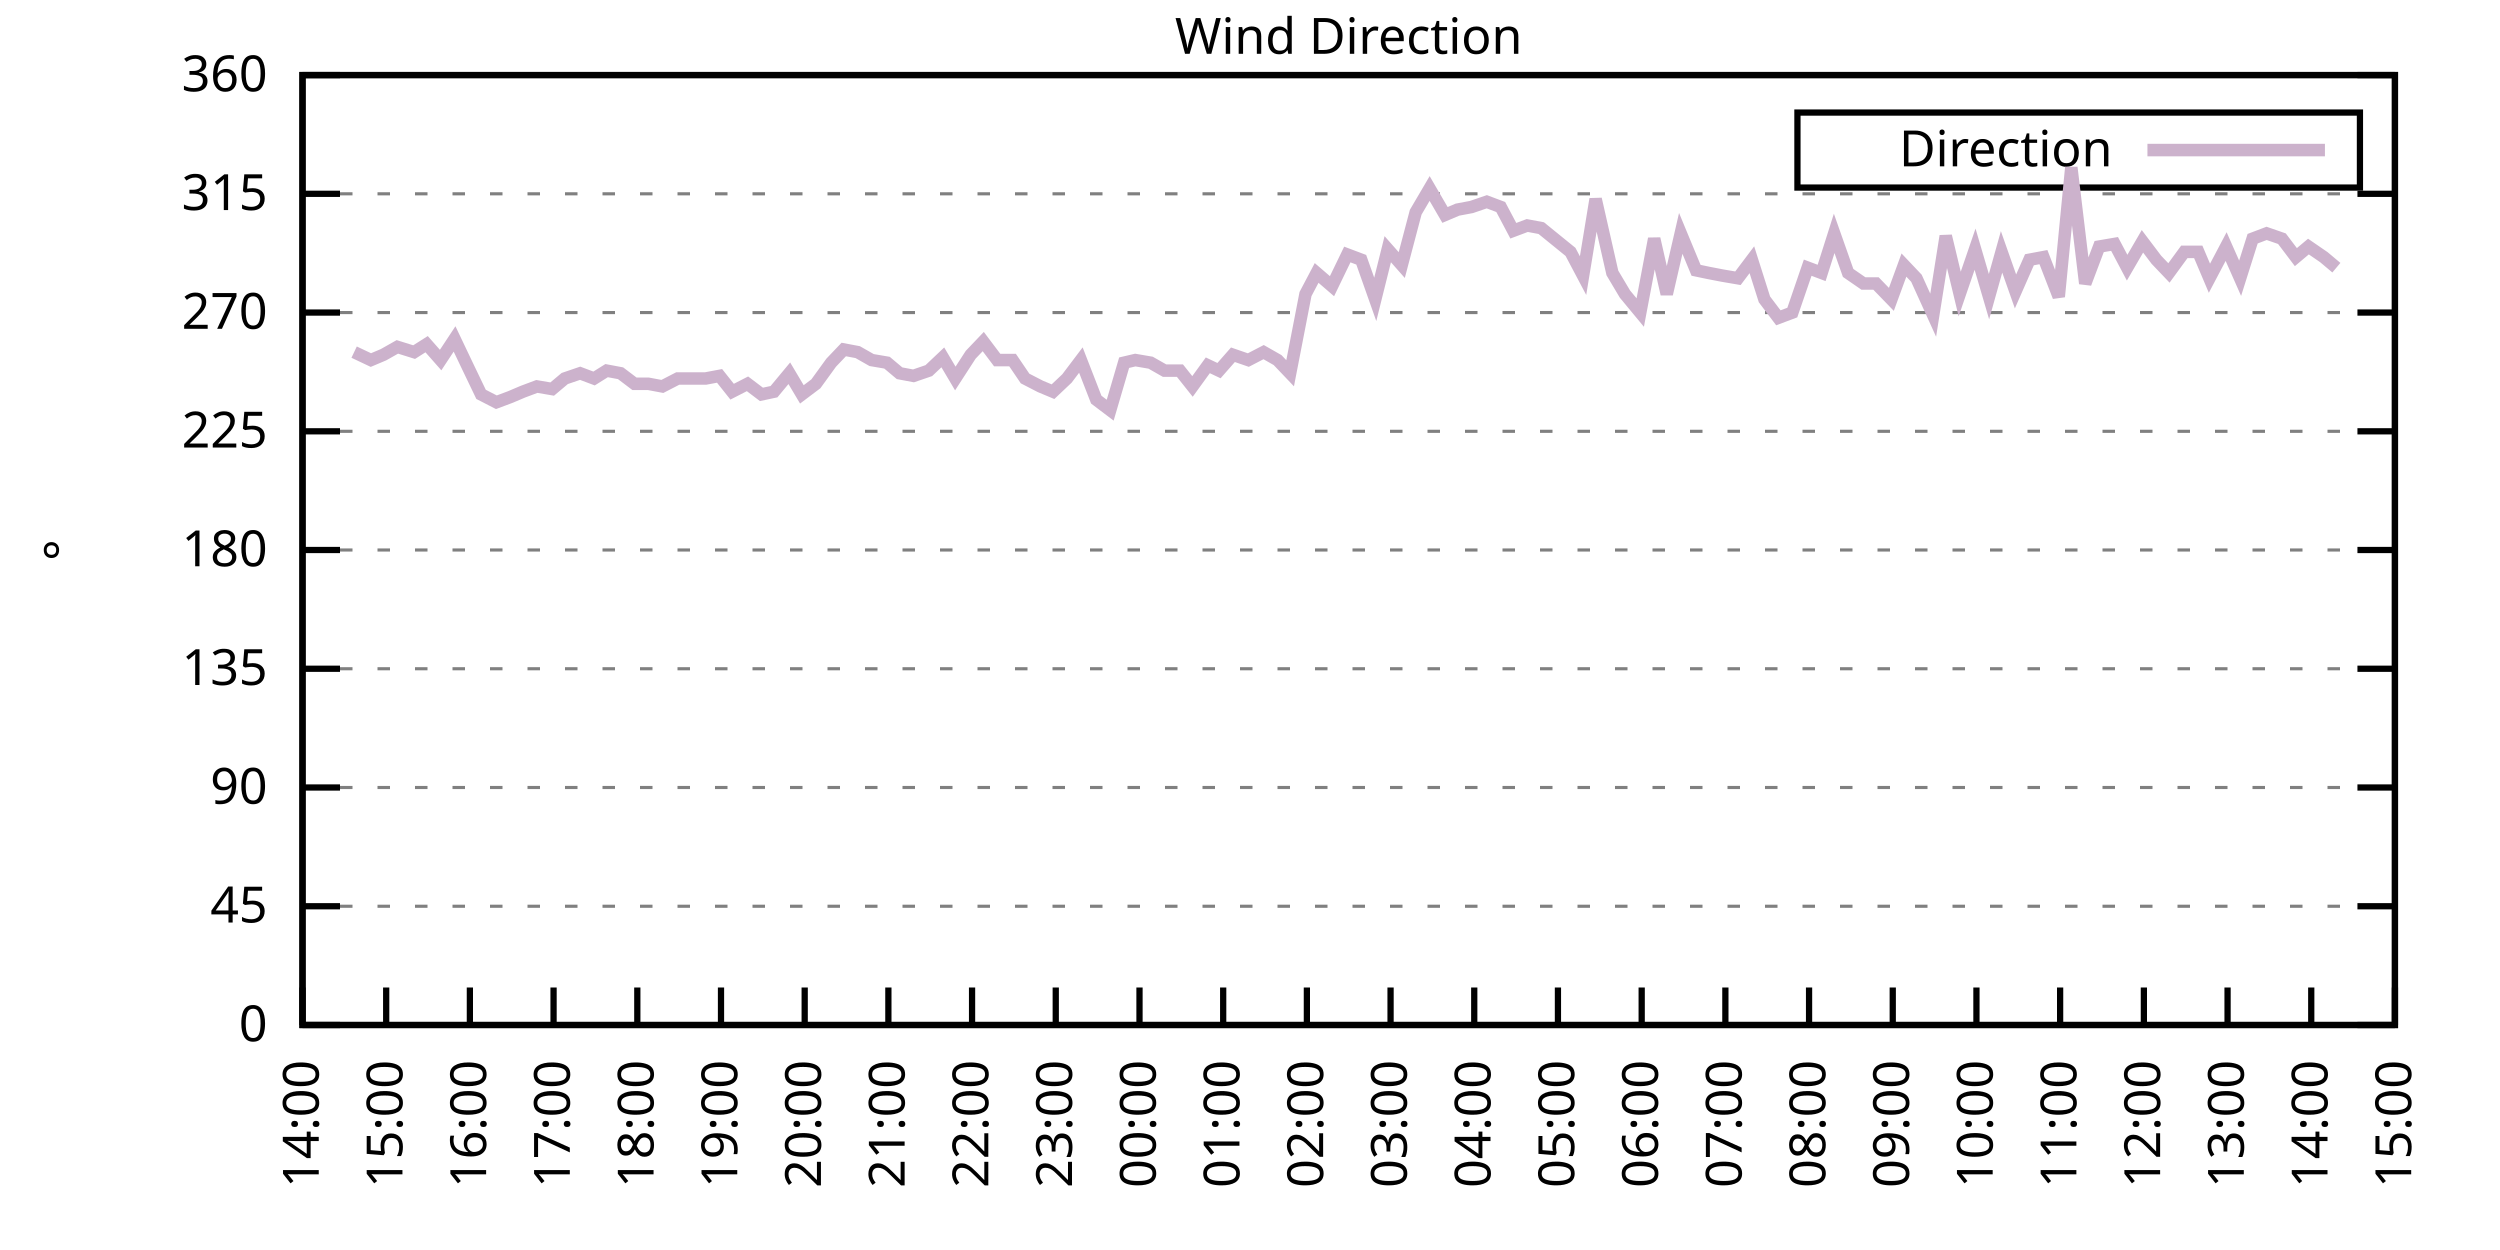
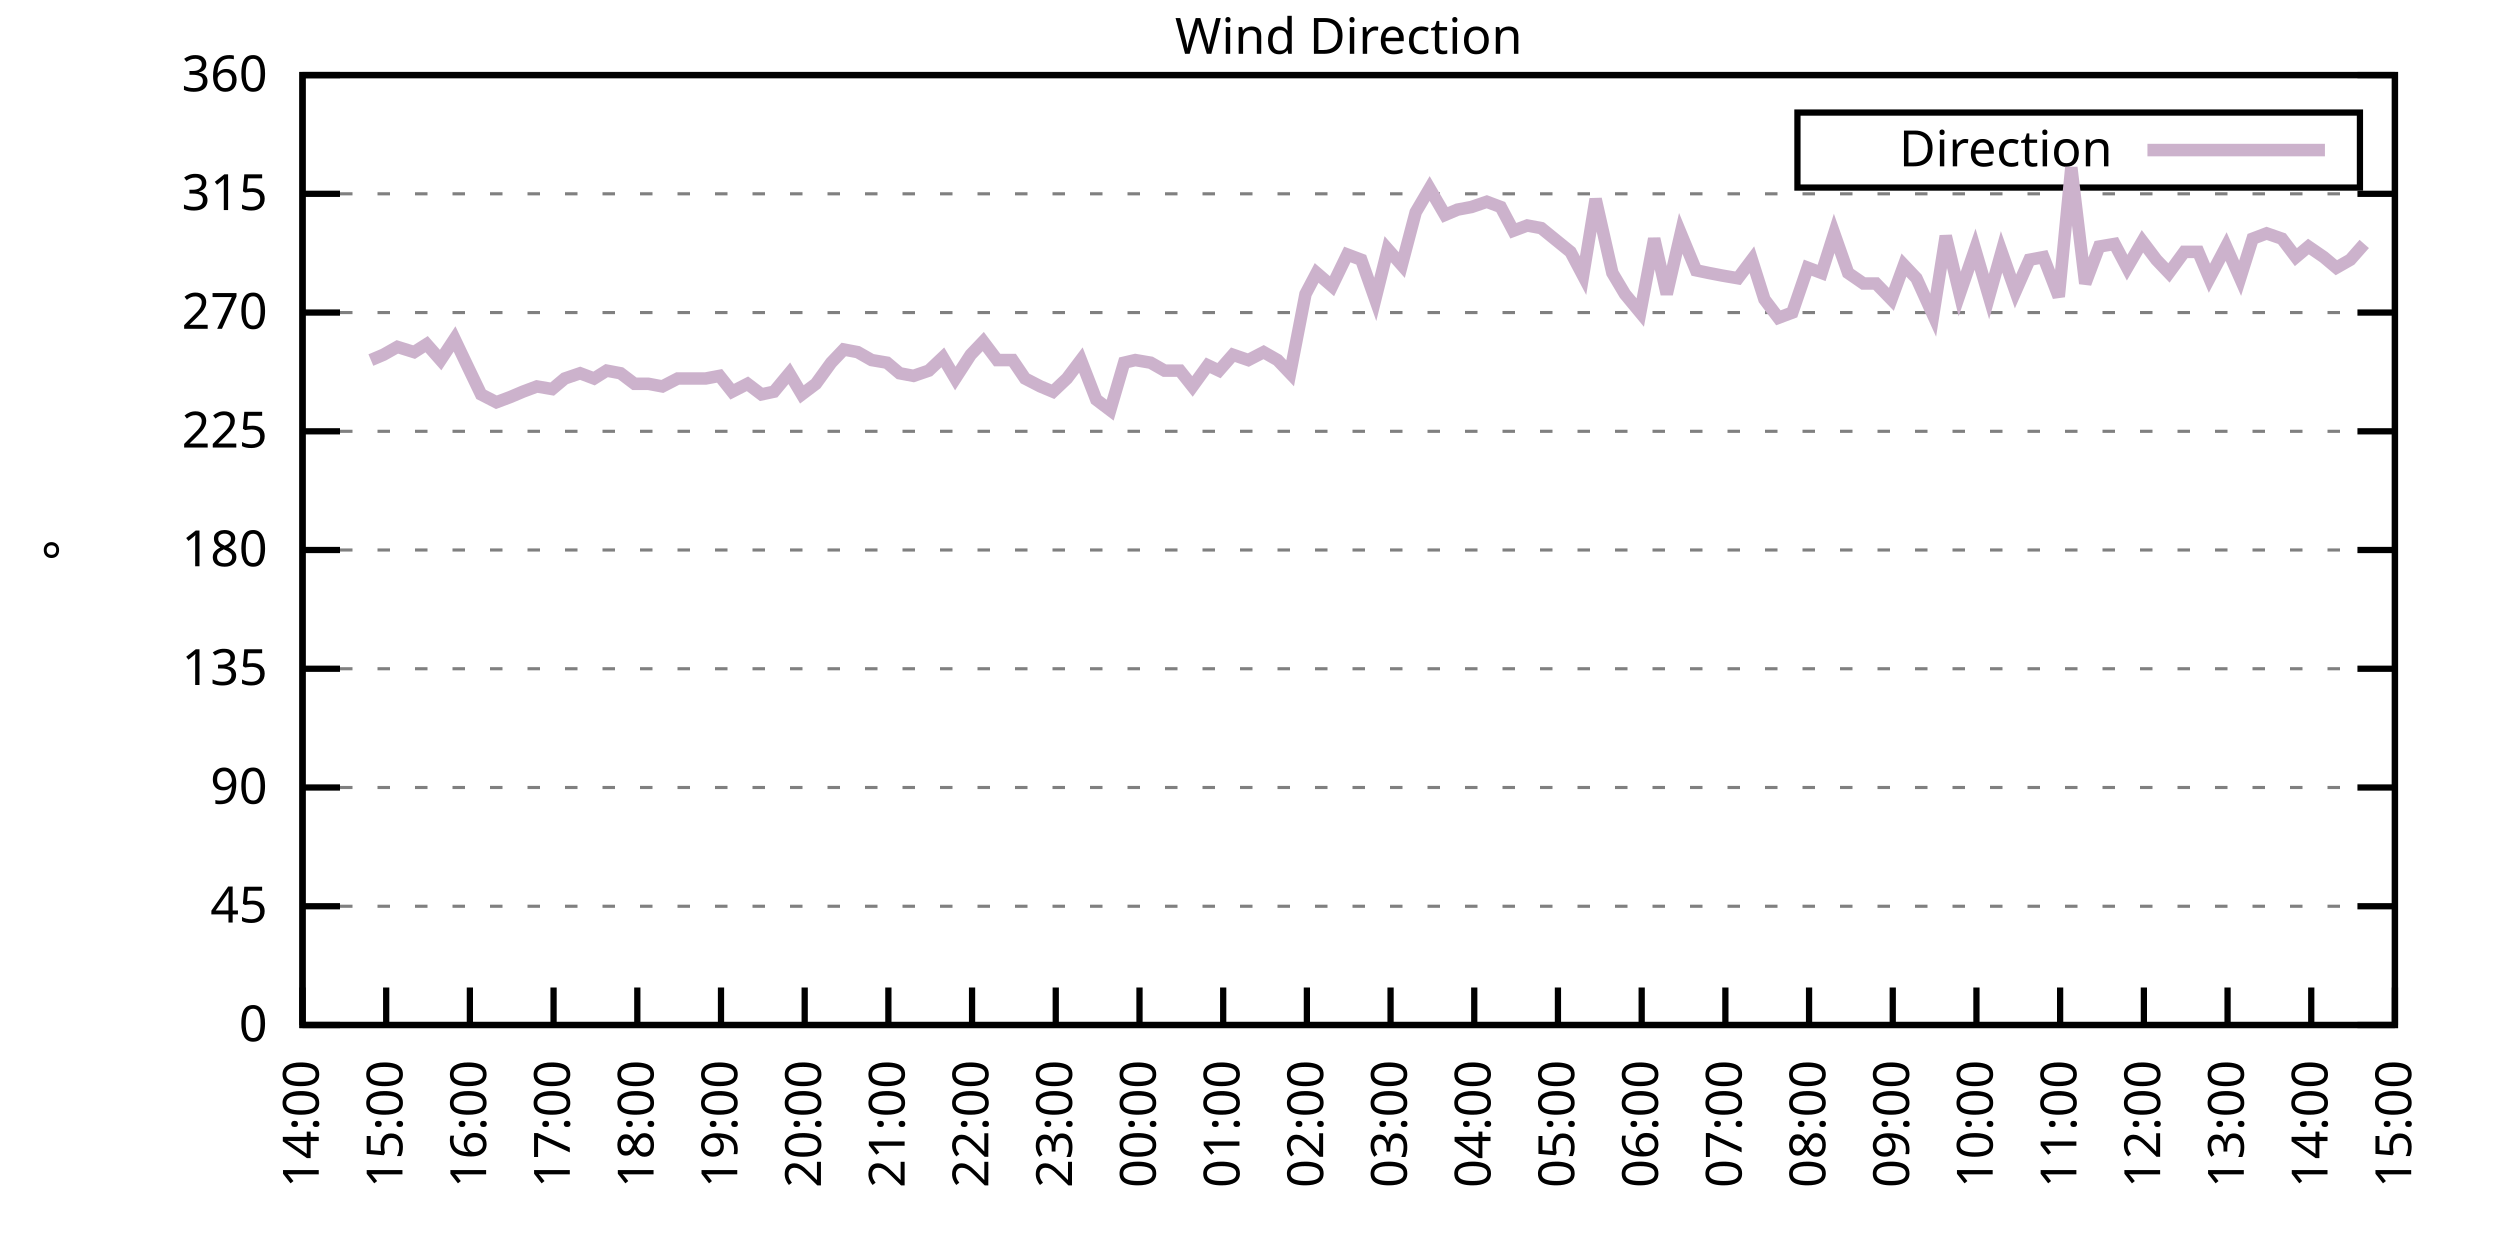
<svg xmlns="http://www.w3.org/2000/svg" xmlns:xlink="http://www.w3.org/1999/xlink" width="400" height="200" viewBox="0 0 400 200">
  <g id="gnuplot_canvas">
    <rect x="0" y="0" width="400" height="200" fill="none" />
    <defs>
      <circle id="gpDot" r="0.5" stroke-width="0.5" stroke="currentColor" />
      <path id="gpPt0" stroke-width="0.333" stroke="currentColor" d="M-1,0 h2 M0,-1 v2" />
      <path id="gpPt1" stroke-width="0.333" stroke="currentColor" d="M-1,-1 L1,1 M1,-1 L-1,1" />
      <path id="gpPt2" stroke-width="0.333" stroke="currentColor" d="M-1,0 L1,0 M0,-1 L0,1 M-1,-1 L1,1 M-1,1 L1,-1" />
      <rect id="gpPt3" stroke-width="0.333" stroke="currentColor" x="-1" y="-1" width="2" height="2" />
      <rect id="gpPt4" stroke-width="0.333" stroke="currentColor" fill="currentColor" x="-1" y="-1" width="2" height="2" />
      <circle id="gpPt5" stroke-width="0.333" stroke="currentColor" cx="0" cy="0" r="1" />
      <use xlink:href="#gpPt5" id="gpPt6" fill="currentColor" stroke="none" />
      <path id="gpPt7" stroke-width="0.333" stroke="currentColor" d="M0,-1.33 L-1.33,0.67 L1.33,0.67 z" />
      <use xlink:href="#gpPt7" id="gpPt8" fill="currentColor" stroke="none" />
      <use xlink:href="#gpPt7" id="gpPt9" stroke="currentColor" transform="rotate(180)" />
      <use xlink:href="#gpPt9" id="gpPt10" fill="currentColor" stroke="none" />
      <use xlink:href="#gpPt3" id="gpPt11" stroke="currentColor" transform="rotate(45)" />
      <use xlink:href="#gpPt11" id="gpPt12" fill="currentColor" stroke="none" />
      <path id="gpPt13" stroke-width="0.333" stroke="currentColor" d="M0,1.330 L1.265,0.411 L0.782,-1.067 L-0.782,-1.076 L-1.265,0.411 z" />
      <use xlink:href="#gpPt13" id="gpPt14" fill="currentColor" stroke="none" />
      <filter id="textbox" filterUnits="objectBoundingBox" x="0" y="0" height="1" width="1">
        <feFlood flood-color="white" flood-opacity="1" result="bgnd" />
        <feComposite in="SourceGraphic" in2="bgnd" operator="atop" />
      </filter>
      <filter id="greybox" filterUnits="objectBoundingBox" x="0" y="0" height="1" width="1">
        <feFlood flood-color="lightgrey" flood-opacity="1" result="grey" />
        <feComposite in="SourceGraphic" in2="grey" operator="atop" />
      </filter>
    </defs>
    <g fill="none" color="white" stroke="currentColor" stroke-width="1.00" stroke-linecap="butt" stroke-linejoin="miter">
</g>
    <g fill="none" color="black" stroke="currentColor" stroke-width="1.00" stroke-linecap="butt" stroke-linejoin="miter">
      <g stroke="none" shape-rendering="crispEdges">
        <polygon fill="rgb(255, 255, 255)" points="48.40,164.00 383.18,164.00 383.18,12.02 48.40,12.02 " />
      </g>
    </g>
    <g fill="none" color="black" stroke="currentColor" stroke-width="1.00" stroke-linecap="butt" stroke-linejoin="miter">
</g>
    <g fill="none" color="black" stroke="black" stroke-width="0.50" stroke-linecap="butt" stroke-linejoin="miter">
</g>
    <g fill="none" color="gray" stroke="currentColor" stroke-width="0.50" stroke-linecap="butt" stroke-linejoin="miter">
      <path stroke="gray" stroke-dasharray="2,4" class="gridline" d="M48.40,164.00 L383.19,164.00  " />
    </g>
    <g fill="none" color="gray" stroke="gray" stroke-width="1.00" stroke-linecap="butt" stroke-linejoin="miter">
</g>
    <g fill="none" color="black" stroke="currentColor" stroke-width="1.00" stroke-linecap="butt" stroke-linejoin="miter">
      <path stroke="black" d="M48.40,164.00 L54.40,164.00 M383.19,164.00 L377.19,164.00  " />
      <g transform="translate(42.80,166.60)" stroke="none" fill="black" font-family="Sans" font-size="8.00" text-anchor="end">
        <text>
          <tspan font-family="Sans"> 0</tspan>
        </text>
      </g>
    </g>
    <g fill="none" color="black" stroke="currentColor" stroke-width="1.00" stroke-linecap="butt" stroke-linejoin="miter">
</g>
    <g fill="none" color="black" stroke="black" stroke-width="0.50" stroke-linecap="butt" stroke-linejoin="miter">
</g>
    <g fill="none" color="gray" stroke="currentColor" stroke-width="0.50" stroke-linecap="butt" stroke-linejoin="miter">
      <path stroke="gray" stroke-dasharray="2,4" class="gridline" d="M48.40,145.00 L383.19,145.00  " />
    </g>
    <g fill="none" color="gray" stroke="gray" stroke-width="1.00" stroke-linecap="butt" stroke-linejoin="miter">
</g>
    <g fill="none" color="black" stroke="currentColor" stroke-width="1.00" stroke-linecap="butt" stroke-linejoin="miter">
      <path stroke="black" d="M48.40,145.00 L54.40,145.00 M383.19,145.00 L377.19,145.00  " />
      <g transform="translate(42.80,147.60)" stroke="none" fill="black" font-family="Sans" font-size="8.00" text-anchor="end">
        <text>
          <tspan font-family="Sans"> 45</tspan>
        </text>
      </g>
    </g>
    <g fill="none" color="black" stroke="currentColor" stroke-width="1.00" stroke-linecap="butt" stroke-linejoin="miter">
</g>
    <g fill="none" color="black" stroke="black" stroke-width="0.50" stroke-linecap="butt" stroke-linejoin="miter">
</g>
    <g fill="none" color="gray" stroke="currentColor" stroke-width="0.50" stroke-linecap="butt" stroke-linejoin="miter">
      <path stroke="gray" stroke-dasharray="2,4" class="gridline" d="M48.40,126.00 L383.19,126.00  " />
    </g>
    <g fill="none" color="gray" stroke="gray" stroke-width="1.00" stroke-linecap="butt" stroke-linejoin="miter">
</g>
    <g fill="none" color="black" stroke="currentColor" stroke-width="1.00" stroke-linecap="butt" stroke-linejoin="miter">
      <path stroke="black" d="M48.40,126.00 L54.40,126.00 M383.19,126.00 L377.19,126.00  " />
      <g transform="translate(42.80,128.60)" stroke="none" fill="black" font-family="Sans" font-size="8.00" text-anchor="end">
        <text>
          <tspan font-family="Sans"> 90</tspan>
        </text>
      </g>
    </g>
    <g fill="none" color="black" stroke="currentColor" stroke-width="1.00" stroke-linecap="butt" stroke-linejoin="miter">
</g>
    <g fill="none" color="black" stroke="black" stroke-width="0.50" stroke-linecap="butt" stroke-linejoin="miter">
</g>
    <g fill="none" color="gray" stroke="currentColor" stroke-width="0.50" stroke-linecap="butt" stroke-linejoin="miter">
      <path stroke="gray" stroke-dasharray="2,4" class="gridline" d="M48.40,107.00 L383.19,107.00  " />
    </g>
    <g fill="none" color="gray" stroke="gray" stroke-width="1.00" stroke-linecap="butt" stroke-linejoin="miter">
</g>
    <g fill="none" color="black" stroke="currentColor" stroke-width="1.00" stroke-linecap="butt" stroke-linejoin="miter">
      <path stroke="black" d="M48.40,107.00 L54.40,107.00 M383.19,107.00 L377.19,107.00  " />
      <g transform="translate(42.80,109.60)" stroke="none" fill="black" font-family="Sans" font-size="8.00" text-anchor="end">
        <text>
          <tspan font-family="Sans"> 135</tspan>
        </text>
      </g>
    </g>
    <g fill="none" color="black" stroke="currentColor" stroke-width="1.00" stroke-linecap="butt" stroke-linejoin="miter">
</g>
    <g fill="none" color="black" stroke="black" stroke-width="0.50" stroke-linecap="butt" stroke-linejoin="miter">
</g>
    <g fill="none" color="gray" stroke="currentColor" stroke-width="0.50" stroke-linecap="butt" stroke-linejoin="miter">
      <path stroke="gray" stroke-dasharray="2,4" class="gridline" d="M48.40,88.00 L383.19,88.00  " />
    </g>
    <g fill="none" color="gray" stroke="gray" stroke-width="1.00" stroke-linecap="butt" stroke-linejoin="miter">
</g>
    <g fill="none" color="black" stroke="currentColor" stroke-width="1.00" stroke-linecap="butt" stroke-linejoin="miter">
      <path stroke="black" d="M48.40,88.00 L54.40,88.00 M383.19,88.00 L377.19,88.00  " />
      <g transform="translate(42.80,90.60)" stroke="none" fill="black" font-family="Sans" font-size="8.00" text-anchor="end">
        <text>
          <tspan font-family="Sans"> 180</tspan>
        </text>
      </g>
    </g>
    <g fill="none" color="black" stroke="currentColor" stroke-width="1.00" stroke-linecap="butt" stroke-linejoin="miter">
</g>
    <g fill="none" color="black" stroke="black" stroke-width="0.50" stroke-linecap="butt" stroke-linejoin="miter">
</g>
    <g fill="none" color="gray" stroke="currentColor" stroke-width="0.50" stroke-linecap="butt" stroke-linejoin="miter">
      <path stroke="gray" stroke-dasharray="2,4" class="gridline" d="M48.40,69.01 L383.19,69.01  " />
    </g>
    <g fill="none" color="gray" stroke="gray" stroke-width="1.00" stroke-linecap="butt" stroke-linejoin="miter">
</g>
    <g fill="none" color="black" stroke="currentColor" stroke-width="1.00" stroke-linecap="butt" stroke-linejoin="miter">
      <path stroke="black" d="M48.40,69.01 L54.40,69.01 M383.19,69.01 L377.19,69.01  " />
      <g transform="translate(42.80,71.61)" stroke="none" fill="black" font-family="Sans" font-size="8.00" text-anchor="end">
        <text>
          <tspan font-family="Sans"> 225</tspan>
        </text>
      </g>
    </g>
    <g fill="none" color="black" stroke="currentColor" stroke-width="1.00" stroke-linecap="butt" stroke-linejoin="miter">
</g>
    <g fill="none" color="black" stroke="black" stroke-width="0.50" stroke-linecap="butt" stroke-linejoin="miter">
</g>
    <g fill="none" color="gray" stroke="currentColor" stroke-width="0.50" stroke-linecap="butt" stroke-linejoin="miter">
      <path stroke="gray" stroke-dasharray="2,4" class="gridline" d="M48.40,50.01 L383.19,50.01  " />
    </g>
    <g fill="none" color="gray" stroke="gray" stroke-width="1.00" stroke-linecap="butt" stroke-linejoin="miter">
</g>
    <g fill="none" color="black" stroke="currentColor" stroke-width="1.00" stroke-linecap="butt" stroke-linejoin="miter">
      <path stroke="black" d="M48.40,50.01 L54.40,50.01 M383.19,50.01 L377.19,50.01  " />
      <g transform="translate(42.80,52.61)" stroke="none" fill="black" font-family="Sans" font-size="8.00" text-anchor="end">
        <text>
          <tspan font-family="Sans"> 270</tspan>
        </text>
      </g>
    </g>
    <g fill="none" color="black" stroke="currentColor" stroke-width="1.00" stroke-linecap="butt" stroke-linejoin="miter">
</g>
    <g fill="none" color="black" stroke="black" stroke-width="0.50" stroke-linecap="butt" stroke-linejoin="miter">
</g>
    <g fill="none" color="gray" stroke="currentColor" stroke-width="0.50" stroke-linecap="butt" stroke-linejoin="miter">
      <path stroke="gray" stroke-dasharray="2,4" class="gridline" d="M48.40,31.01 L383.19,31.01  " />
    </g>
    <g fill="none" color="gray" stroke="gray" stroke-width="1.00" stroke-linecap="butt" stroke-linejoin="miter">
</g>
    <g fill="none" color="black" stroke="currentColor" stroke-width="1.00" stroke-linecap="butt" stroke-linejoin="miter">
      <path stroke="black" d="M48.40,31.01 L54.40,31.01 M383.19,31.01 L377.19,31.01  " />
      <g transform="translate(42.80,33.61)" stroke="none" fill="black" font-family="Sans" font-size="8.00" text-anchor="end">
        <text>
          <tspan font-family="Sans"> 315</tspan>
        </text>
      </g>
    </g>
    <g fill="none" color="black" stroke="currentColor" stroke-width="1.00" stroke-linecap="butt" stroke-linejoin="miter">
</g>
    <g fill="none" color="black" stroke="black" stroke-width="0.50" stroke-linecap="butt" stroke-linejoin="miter">
</g>
    <g fill="none" color="gray" stroke="currentColor" stroke-width="0.50" stroke-linecap="butt" stroke-linejoin="miter">
      <path stroke="gray" stroke-dasharray="2,4" class="gridline" d="M48.40,12.01 L383.19,12.01  " />
    </g>
    <g fill="none" color="gray" stroke="gray" stroke-width="1.00" stroke-linecap="butt" stroke-linejoin="miter">
</g>
    <g fill="none" color="black" stroke="currentColor" stroke-width="1.00" stroke-linecap="butt" stroke-linejoin="miter">
      <path stroke="black" d="M48.40,12.01 L54.40,12.01 M383.19,12.01 L377.19,12.01  " />
      <g transform="translate(42.80,14.61)" stroke="none" fill="black" font-family="Sans" font-size="8.00" text-anchor="end">
        <text>
          <tspan font-family="Sans"> 360</tspan>
        </text>
      </g>
    </g>
    <g fill="none" color="black" stroke="currentColor" stroke-width="1.00" stroke-linecap="butt" stroke-linejoin="miter">
      <path stroke="black" d="M48.40,164.00 L48.40,158.00  " />
      <g transform="translate(51.00,169.60) rotate(270.00)" stroke="none" fill="black" font-family="Sans" font-size="8.00" text-anchor="end">
        <text>
          <tspan font-family="Sans">14:00</tspan>
        </text>
      </g>
    </g>
    <g fill="none" color="black" stroke="currentColor" stroke-width="1.00" stroke-linecap="butt" stroke-linejoin="miter">
      <path stroke="black" d="M61.79,164.00 L61.79,158.00  " />
      <g transform="translate(64.39,169.60) rotate(270.00)" stroke="none" fill="black" font-family="Sans" font-size="8.00" text-anchor="end">
        <text>
          <tspan font-family="Sans">15:00</tspan>
        </text>
      </g>
    </g>
    <g fill="none" color="black" stroke="currentColor" stroke-width="1.00" stroke-linecap="butt" stroke-linejoin="miter">
      <path stroke="black" d="M75.18,164.00 L75.18,158.00  " />
      <g transform="translate(77.78,169.60) rotate(270.00)" stroke="none" fill="black" font-family="Sans" font-size="8.00" text-anchor="end">
        <text>
          <tspan font-family="Sans">16:00</tspan>
        </text>
      </g>
    </g>
    <g fill="none" color="black" stroke="currentColor" stroke-width="1.00" stroke-linecap="butt" stroke-linejoin="miter">
      <path stroke="black" d="M88.57,164.00 L88.57,158.00  " />
      <g transform="translate(91.17,169.60) rotate(270.00)" stroke="none" fill="black" font-family="Sans" font-size="8.00" text-anchor="end">
        <text>
          <tspan font-family="Sans">17:00</tspan>
        </text>
      </g>
    </g>
    <g fill="none" color="black" stroke="currentColor" stroke-width="1.00" stroke-linecap="butt" stroke-linejoin="miter">
      <path stroke="black" d="M101.97,164.00 L101.97,158.00  " />
      <g transform="translate(104.57,169.60) rotate(270.00)" stroke="none" fill="black" font-family="Sans" font-size="8.00" text-anchor="end">
        <text>
          <tspan font-family="Sans">18:00</tspan>
        </text>
      </g>
    </g>
    <g fill="none" color="black" stroke="currentColor" stroke-width="1.00" stroke-linecap="butt" stroke-linejoin="miter">
      <path stroke="black" d="M115.36,164.00 L115.36,158.00  " />
      <g transform="translate(117.96,169.60) rotate(270.00)" stroke="none" fill="black" font-family="Sans" font-size="8.00" text-anchor="end">
        <text>
          <tspan font-family="Sans">19:00</tspan>
        </text>
      </g>
    </g>
    <g fill="none" color="black" stroke="currentColor" stroke-width="1.00" stroke-linecap="butt" stroke-linejoin="miter">
      <path stroke="black" d="M128.75,164.00 L128.75,158.00  " />
      <g transform="translate(131.35,169.60) rotate(270.00)" stroke="none" fill="black" font-family="Sans" font-size="8.00" text-anchor="end">
        <text>
          <tspan font-family="Sans">20:00</tspan>
        </text>
      </g>
    </g>
    <g fill="none" color="black" stroke="currentColor" stroke-width="1.00" stroke-linecap="butt" stroke-linejoin="miter">
      <path stroke="black" d="M142.14,164.00 L142.14,158.00  " />
      <g transform="translate(144.74,169.60) rotate(270.00)" stroke="none" fill="black" font-family="Sans" font-size="8.00" text-anchor="end">
        <text>
          <tspan font-family="Sans">21:00</tspan>
        </text>
      </g>
    </g>
    <g fill="none" color="black" stroke="currentColor" stroke-width="1.00" stroke-linecap="butt" stroke-linejoin="miter">
      <path stroke="black" d="M155.53,164.00 L155.53,158.00  " />
      <g transform="translate(158.13,169.60) rotate(270.00)" stroke="none" fill="black" font-family="Sans" font-size="8.00" text-anchor="end">
        <text>
          <tspan font-family="Sans">22:00</tspan>
        </text>
      </g>
    </g>
    <g fill="none" color="black" stroke="currentColor" stroke-width="1.00" stroke-linecap="butt" stroke-linejoin="miter">
      <path stroke="black" d="M168.92,164.00 L168.92,158.00  " />
      <g transform="translate(171.52,169.60) rotate(270.00)" stroke="none" fill="black" font-family="Sans" font-size="8.00" text-anchor="end">
        <text>
          <tspan font-family="Sans">23:00</tspan>
        </text>
      </g>
    </g>
    <g fill="none" color="black" stroke="currentColor" stroke-width="1.00" stroke-linecap="butt" stroke-linejoin="miter">
      <path stroke="black" d="M182.32,164.00 L182.32,158.00  " />
      <g transform="translate(184.92,169.60) rotate(270.00)" stroke="none" fill="black" font-family="Sans" font-size="8.00" text-anchor="end">
        <text>
          <tspan font-family="Sans">00:00</tspan>
        </text>
      </g>
    </g>
    <g fill="none" color="black" stroke="currentColor" stroke-width="1.00" stroke-linecap="butt" stroke-linejoin="miter">
      <path stroke="black" d="M195.71,164.00 L195.71,158.00  " />
      <g transform="translate(198.31,169.60) rotate(270.00)" stroke="none" fill="black" font-family="Sans" font-size="8.00" text-anchor="end">
        <text>
          <tspan font-family="Sans">01:00</tspan>
        </text>
      </g>
    </g>
    <g fill="none" color="black" stroke="currentColor" stroke-width="1.00" stroke-linecap="butt" stroke-linejoin="miter">
      <path stroke="black" d="M209.10,164.00 L209.10,158.00  " />
      <g transform="translate(211.70,169.60) rotate(270.00)" stroke="none" fill="black" font-family="Sans" font-size="8.00" text-anchor="end">
        <text>
          <tspan font-family="Sans">02:00</tspan>
        </text>
      </g>
    </g>
    <g fill="none" color="black" stroke="currentColor" stroke-width="1.00" stroke-linecap="butt" stroke-linejoin="miter">
      <path stroke="black" d="M222.49,164.00 L222.49,158.00  " />
      <g transform="translate(225.09,169.60) rotate(270.00)" stroke="none" fill="black" font-family="Sans" font-size="8.00" text-anchor="end">
        <text>
          <tspan font-family="Sans">03:00</tspan>
        </text>
      </g>
    </g>
    <g fill="none" color="black" stroke="currentColor" stroke-width="1.00" stroke-linecap="butt" stroke-linejoin="miter">
      <path stroke="black" d="M235.88,164.00 L235.88,158.00  " />
      <g transform="translate(238.48,169.60) rotate(270.00)" stroke="none" fill="black" font-family="Sans" font-size="8.00" text-anchor="end">
        <text>
          <tspan font-family="Sans">04:00</tspan>
        </text>
      </g>
    </g>
    <g fill="none" color="black" stroke="currentColor" stroke-width="1.00" stroke-linecap="butt" stroke-linejoin="miter">
      <path stroke="black" d="M249.27,164.00 L249.27,158.00  " />
      <g transform="translate(251.87,169.60) rotate(270.00)" stroke="none" fill="black" font-family="Sans" font-size="8.00" text-anchor="end">
        <text>
          <tspan font-family="Sans">05:00</tspan>
        </text>
      </g>
    </g>
    <g fill="none" color="black" stroke="currentColor" stroke-width="1.00" stroke-linecap="butt" stroke-linejoin="miter">
      <path stroke="black" d="M262.67,164.00 L262.67,158.00  " />
      <g transform="translate(265.27,169.60) rotate(270.00)" stroke="none" fill="black" font-family="Sans" font-size="8.00" text-anchor="end">
        <text>
          <tspan font-family="Sans">06:00</tspan>
        </text>
      </g>
    </g>
    <g fill="none" color="black" stroke="currentColor" stroke-width="1.00" stroke-linecap="butt" stroke-linejoin="miter">
      <path stroke="black" d="M276.06,164.00 L276.06,158.00  " />
      <g transform="translate(278.66,169.60) rotate(270.00)" stroke="none" fill="black" font-family="Sans" font-size="8.00" text-anchor="end">
        <text>
          <tspan font-family="Sans">07:00</tspan>
        </text>
      </g>
    </g>
    <g fill="none" color="black" stroke="currentColor" stroke-width="1.00" stroke-linecap="butt" stroke-linejoin="miter">
      <path stroke="black" d="M289.45,164.00 L289.45,158.00  " />
      <g transform="translate(292.05,169.60) rotate(270.00)" stroke="none" fill="black" font-family="Sans" font-size="8.00" text-anchor="end">
        <text>
          <tspan font-family="Sans">08:00</tspan>
        </text>
      </g>
    </g>
    <g fill="none" color="black" stroke="currentColor" stroke-width="1.00" stroke-linecap="butt" stroke-linejoin="miter">
      <path stroke="black" d="M302.84,164.00 L302.84,158.00  " />
      <g transform="translate(305.44,169.60) rotate(270.00)" stroke="none" fill="black" font-family="Sans" font-size="8.00" text-anchor="end">
        <text>
          <tspan font-family="Sans">09:00</tspan>
        </text>
      </g>
    </g>
    <g fill="none" color="black" stroke="currentColor" stroke-width="1.00" stroke-linecap="butt" stroke-linejoin="miter">
      <path stroke="black" d="M316.23,164.00 L316.23,158.00  " />
      <g transform="translate(318.83,169.60) rotate(270.00)" stroke="none" fill="black" font-family="Sans" font-size="8.00" text-anchor="end">
        <text>
          <tspan font-family="Sans">10:00</tspan>
        </text>
      </g>
    </g>
    <g fill="none" color="black" stroke="currentColor" stroke-width="1.00" stroke-linecap="butt" stroke-linejoin="miter">
      <path stroke="black" d="M329.62,164.00 L329.62,158.00  " />
      <g transform="translate(332.22,169.60) rotate(270.00)" stroke="none" fill="black" font-family="Sans" font-size="8.00" text-anchor="end">
        <text>
          <tspan font-family="Sans">11:00</tspan>
        </text>
      </g>
    </g>
    <g fill="none" color="black" stroke="currentColor" stroke-width="1.00" stroke-linecap="butt" stroke-linejoin="miter">
      <path stroke="black" d="M343.02,164.00 L343.02,158.00  " />
      <g transform="translate(345.62,169.60) rotate(270.00)" stroke="none" fill="black" font-family="Sans" font-size="8.00" text-anchor="end">
        <text>
          <tspan font-family="Sans">12:00</tspan>
        </text>
      </g>
    </g>
    <g fill="none" color="black" stroke="currentColor" stroke-width="1.00" stroke-linecap="butt" stroke-linejoin="miter">
      <path stroke="black" d="M356.41,164.00 L356.41,158.00  " />
      <g transform="translate(359.01,169.60) rotate(270.00)" stroke="none" fill="black" font-family="Sans" font-size="8.00" text-anchor="end">
        <text>
          <tspan font-family="Sans">13:00</tspan>
        </text>
      </g>
    </g>
    <g fill="none" color="black" stroke="currentColor" stroke-width="1.00" stroke-linecap="butt" stroke-linejoin="miter">
      <path stroke="black" d="M369.80,164.00 L369.80,158.00  " />
      <g transform="translate(372.40,169.60) rotate(270.00)" stroke="none" fill="black" font-family="Sans" font-size="8.00" text-anchor="end">
        <text>
          <tspan font-family="Sans">14:00</tspan>
        </text>
      </g>
    </g>
    <g fill="none" color="black" stroke="currentColor" stroke-width="1.00" stroke-linecap="butt" stroke-linejoin="miter">
      <path stroke="black" d="M383.19,164.00 L383.19,158.00  " />
      <g transform="translate(385.79,169.60) rotate(270.00)" stroke="none" fill="black" font-family="Sans" font-size="8.00" text-anchor="end">
        <text>
          <tspan font-family="Sans">15:00</tspan>
        </text>
      </g>
    </g>
    <g fill="none" color="black" stroke="currentColor" stroke-width="1.00" stroke-linecap="butt" stroke-linejoin="miter">
</g>
    <g fill="none" color="black" stroke="currentColor" stroke-width="1.00" stroke-linecap="butt" stroke-linejoin="miter">
      <path stroke="black" d="M48.40,12.01 L48.40,164.00 L383.19,164.00 L383.19,12.01 L48.40,12.01 Z  " />
    </g>
    <g fill="none" color="black" stroke="currentColor" stroke-width="1.00" stroke-linecap="butt" stroke-linejoin="miter">
</g>
    <g fill="none" color="black" stroke="currentColor" stroke-width="1.00" stroke-linecap="butt" stroke-linejoin="miter">
      <path stroke="black" d="M287.59,30.01 L287.59,18.01 L377.59,18.01 L377.59,30.01 L287.59,30.01 Z  " />
    </g>
    <g id="Wind_direction_plot_1">
      <g fill="none" color="white" stroke="black" stroke-width="2.00" stroke-linecap="butt" stroke-linejoin="miter">
</g>
      <g fill="none" color="black" stroke="currentColor" stroke-width="2.00" stroke-linecap="butt" stroke-linejoin="miter">
        <g transform="translate(337.99,26.61)" stroke="none" fill="black" font-family="Sans" font-size="8.00" text-anchor="end">
          <text>
            <tspan font-family="Sans">Direction</tspan>
          </text>
        </g>
      </g>
      <g fill="none" color="black" stroke="currentColor" stroke-width="2.00" stroke-linecap="butt" stroke-linejoin="miter">
-         <path stroke="rgb(204, 178, 204)" d="M343.59,24.01 L371.99,24.01 M56.66,56.34 L59.34,57.61 L61.35,56.76 L63.58,55.50 L66.26,56.34 L68.26,55.07   L70.50,57.61 L72.73,54.23 L74.74,58.45 L76.97,63.10 L79.42,64.36 L81.66,63.52 L83.66,62.67 L85.90,61.83   L88.35,62.25 L90.36,60.56 L92.82,59.72 L95.05,60.56 L97.06,59.30 L99.29,59.72 L101.52,61.41 L103.75,61.41   L105.98,61.83 L108.44,60.56 L110.45,60.56 L112.90,60.56 L115.13,60.14 L117.14,62.67 L119.60,61.41 L121.83,63.10   L123.84,62.67 L126.29,59.72 L128.30,63.10 L130.54,61.41 L132.99,58.03 L135.00,55.92 L137.23,56.34 L139.46,57.61   L141.92,58.03 L143.93,59.72 L146.16,60.14 L148.61,59.30 L150.85,57.18 L152.85,60.56 L155.31,56.76 L157.32,54.65   L159.55,57.61 L162.01,57.61 L164.01,60.56 L166.47,61.83 L168.48,62.67 L170.71,60.56 L172.94,57.61 L175.40,63.94   L177.63,65.63 L179.86,58.03 L181.65,57.61 L184.10,58.03 L186.33,59.30 L188.79,59.30 L190.80,61.83 L193.25,58.45   L195.04,59.30 L197.27,56.76 L199.73,57.61 L202.18,56.34 L204.41,57.61 L206.42,59.72 L208.88,47.05 L210.66,43.67   L213.12,45.79 L215.57,40.72 L217.80,41.56 L220.04,47.90 L222.04,39.87 L224.28,42.41 L226.51,33.96 L228.74,30.16   L231.20,34.39 L233.20,33.54 L235.44,33.12 L237.89,32.28 L240.12,33.12 L242.13,36.92 L244.36,36.08 L246.60,36.50   L251.28,40.30 L253.29,44.10 L255.30,31.85 L257.98,43.67 L259.99,47.05 L262.44,50.01 L264.67,38.19 L266.68,47.05   L268.92,37.34 L271.37,43.25 L273.38,43.67 L275.61,44.10 L278.07,44.52 L280.30,41.56 L282.31,47.90 L284.54,50.85   L286.77,50.01 L289.23,42.83 L291.46,43.67 L293.47,37.34 L295.70,43.67 L298.15,45.36 L300.16,45.36 L302.62,47.90   L304.63,42.41 L306.63,44.52 L309.31,50.43 L311.32,37.76 L313.55,47.05 L316.01,39.87 L318.24,47.47 L320.25,40.30   L322.48,46.63 L324.71,41.56 L326.95,41.14 L329.40,47.47 L331.41,26.79 L333.64,45.36 L335.87,39.45 L338.33,39.03   L340.34,42.83 L342.79,38.61 L345.02,41.56 L347.03,43.67 L349.49,40.30 L351.72,40.30 L353.51,44.52 L356.18,39.45   L358.42,44.52 L360.42,38.19 L362.66,37.34 L365.11,38.19 L367.34,41.14 L369.35,39.45 L371.81,41.14 L373.82,42.83    " />
+         <path stroke="rgb(204, 178, 204)" d="M343.59,24.01 L371.99,24.01 M59.34,57.61 L61.35,56.76 L63.58,55.50 L66.26,56.34 L68.26,55.07 L70.50,57.61   L72.73,54.23 L74.74,58.45 L76.97,63.10 L79.42,64.36 L81.66,63.52 L83.66,62.67 L85.90,61.83 L88.35,62.25   L90.36,60.56 L92.82,59.72 L95.05,60.56 L97.06,59.30 L99.29,59.72 L101.52,61.41 L103.75,61.41 L105.98,61.83   L108.44,60.56 L110.45,60.56 L112.90,60.56 L115.13,60.14 L117.14,62.67 L119.60,61.41 L121.83,63.10 L123.84,62.67   L126.29,59.72 L128.30,63.10 L130.54,61.41 L132.99,58.03 L135.00,55.92 L137.23,56.34 L139.46,57.61 L141.92,58.03   L143.93,59.72 L146.16,60.14 L148.61,59.30 L150.85,57.18 L152.85,60.56 L155.31,56.76 L157.32,54.65 L159.55,57.61   L162.01,57.61 L164.01,60.56 L166.47,61.83 L168.48,62.67 L170.71,60.56 L172.94,57.61 L175.40,63.94 L177.63,65.63   L179.86,58.03 L181.65,57.61 L184.10,58.03 L186.33,59.30 L188.79,59.30 L190.80,61.83 L193.25,58.45 L195.04,59.30   L197.27,56.76 L199.73,57.61 L202.18,56.34 L204.41,57.61 L206.42,59.72 L208.88,47.05 L210.66,43.67 L213.12,45.79   L215.57,40.72 L217.80,41.56 L220.04,47.90 L222.04,39.87 L224.28,42.41 L226.51,33.96 L228.74,30.16 L231.20,34.39   L233.20,33.54 L235.44,33.12 L237.89,32.28 L240.12,33.12 L242.13,36.92 L244.36,36.08 L246.60,36.50 L251.28,40.30   L253.29,44.10 L255.30,31.85 L257.98,43.67 L259.99,47.05 L262.44,50.01 L264.67,38.19 L266.68,47.05 L268.92,37.34   L271.37,43.25 L273.38,43.67 L275.61,44.10 L278.07,44.52 L280.30,41.56 L282.31,47.90 L284.54,50.85 L286.77,50.01   L289.23,42.83 L291.46,43.67 L293.47,37.34 L295.70,43.67 L298.15,45.36 L300.16,45.36 L302.62,47.90 L304.63,42.41   L306.63,44.52 L309.31,50.43 L311.32,37.76 L313.55,47.05 L316.01,39.87 L318.24,47.47 L320.25,40.30 L322.48,46.63   L324.71,41.56 L326.95,41.14 L329.40,47.47 L331.41,26.79 L333.64,45.36 L335.87,39.45 L338.33,39.03 L340.34,42.83   L342.79,38.61 L345.02,41.56 L347.03,43.67 L349.49,40.30 L351.72,40.30 L353.51,44.52 L356.18,39.45 L358.42,44.52   L360.42,38.19 L362.66,37.34 L365.11,38.19 L367.34,41.14 L369.35,39.45 L371.81,41.14 L373.82,42.83 L376.05,41.56   L378.28,39.03  " />
      </g>
    </g>
    <g fill="none" color="black" stroke="currentColor" stroke-width="2.00" stroke-linecap="butt" stroke-linejoin="miter">
</g>
    <g fill="none" color="black" stroke="black" stroke-width="1.00" stroke-linecap="butt" stroke-linejoin="miter">
</g>
    <g fill="none" color="black" stroke="currentColor" stroke-width="1.00" stroke-linecap="butt" stroke-linejoin="miter">
      <path stroke="black" d="M48.40,12.01 L48.40,164.00 L383.19,164.00 L383.19,12.01 L48.40,12.01 Z  " />
      <g transform="translate(12.80,88.01) rotate(270.00)" stroke="none" fill="black" font-family="Sans" font-size="8.00" text-anchor="middle">
        <text>
          <tspan font-family="Sans">°</tspan>
        </text>
      </g>
    </g>
    <g fill="none" color="black" stroke="currentColor" stroke-width="1.00" stroke-linecap="butt" stroke-linejoin="miter">
</g>
    <g fill="none" color="black" stroke="currentColor" stroke-width="1.00" stroke-linecap="butt" stroke-linejoin="miter">
      <g transform="translate(215.79,8.61)" stroke="none" fill="black" font-family="Sans" font-size="8.00" text-anchor="middle">
        <text>
          <tspan font-family="Sans">Wind Direction</tspan>
        </text>
      </g>
    </g>
    <g fill="none" color="black" stroke="currentColor" stroke-width="1.00" stroke-linecap="butt" stroke-linejoin="miter">
</g>
  </g>
</svg>
